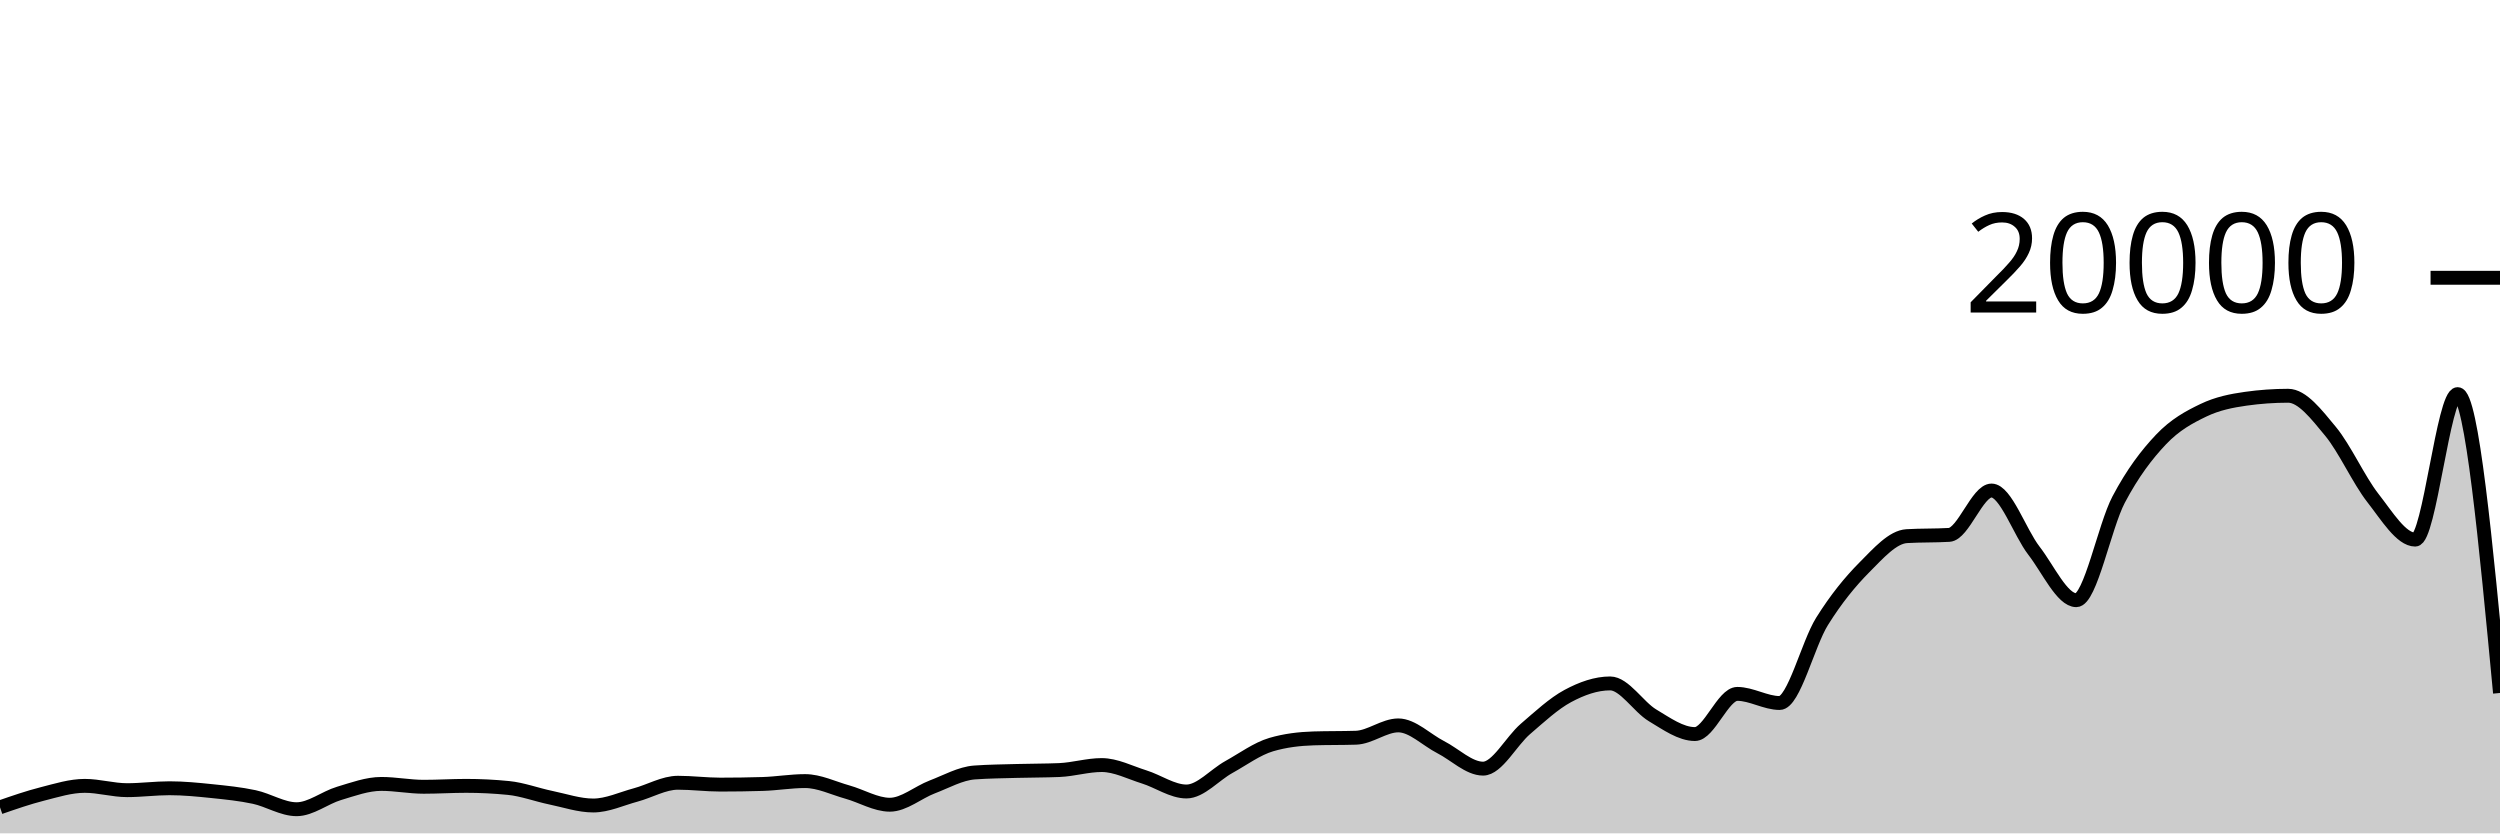
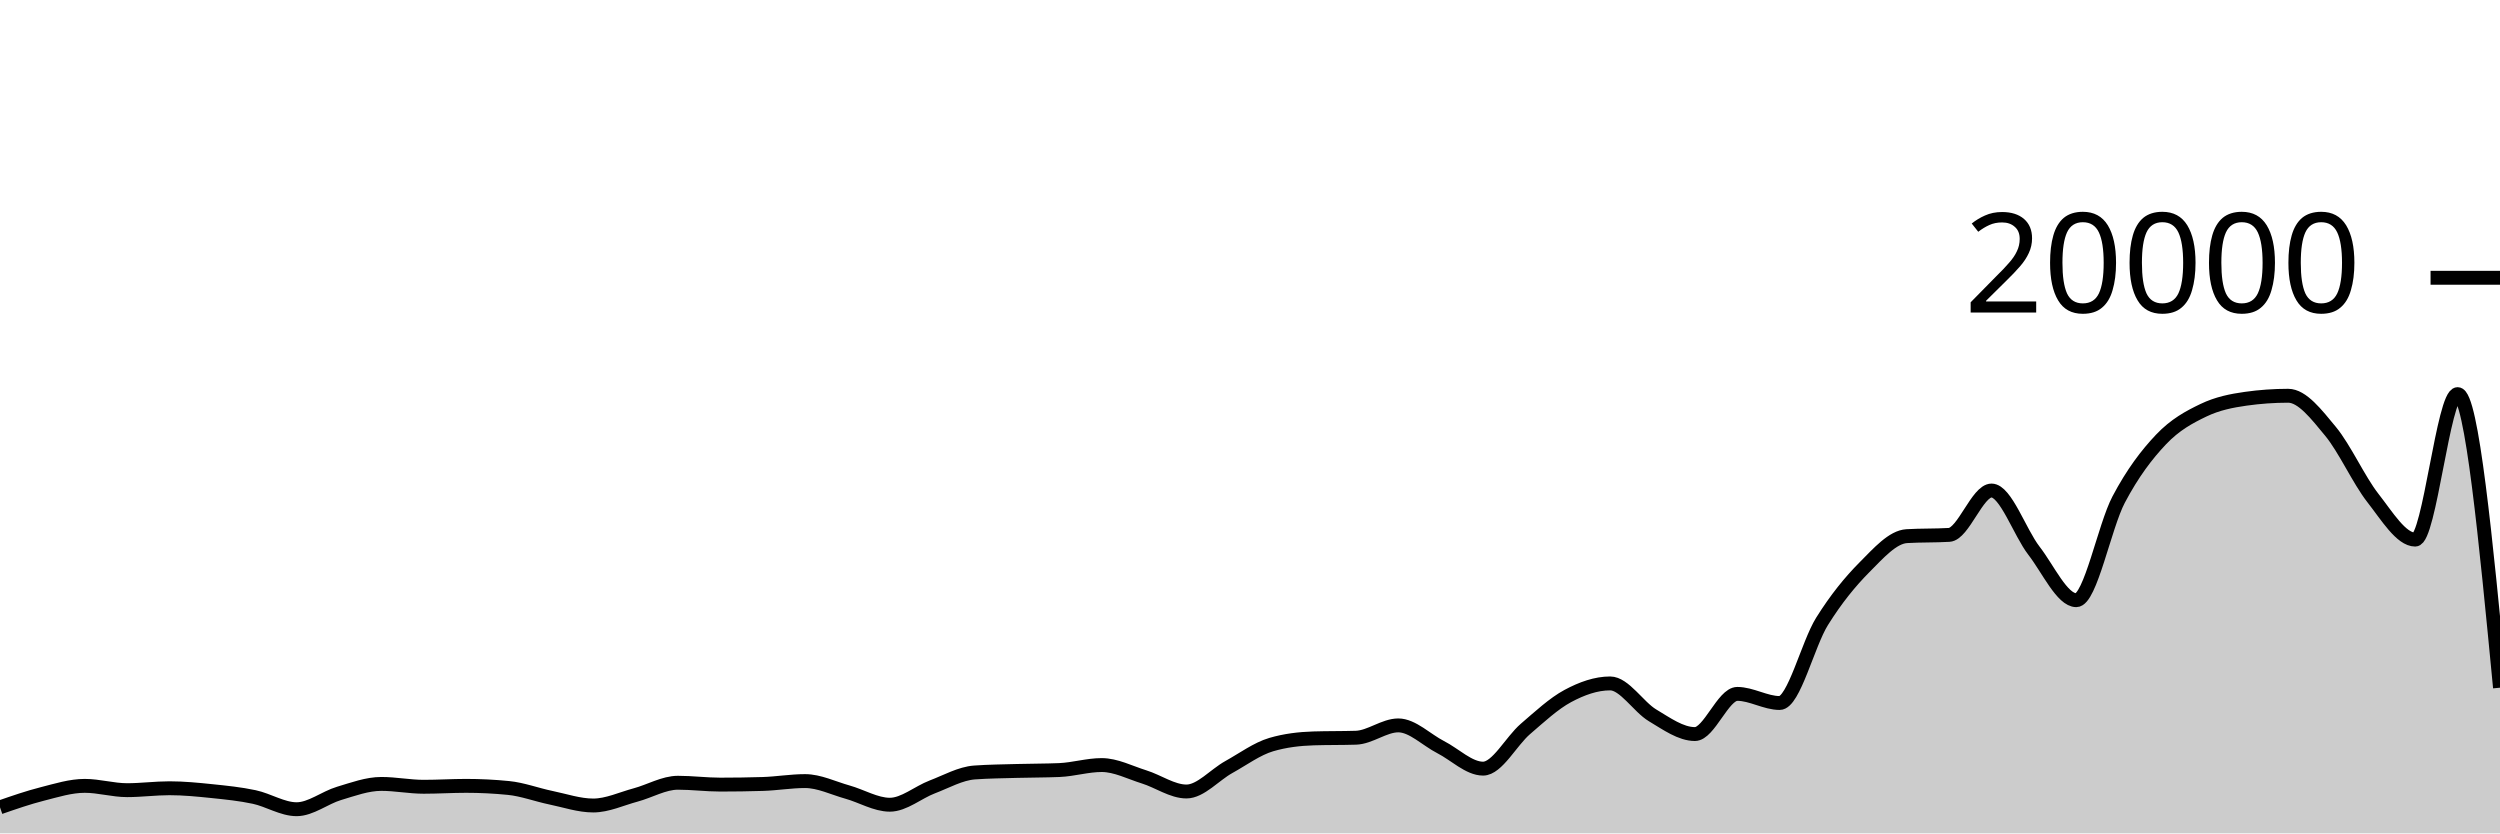
<svg xmlns="http://www.w3.org/2000/svg" viewBox="0 0 180 60">
  <g transform="translate(0,20)">
-     <path class="area" fill="rgba(0, 0, 0, 0.2)" d="M0,38.128C1.017,37.775,2.034,37.422,3.051,37.164C4.068,36.906,5.085,36.582,6.102,36.582C7.119,36.582,8.136,36.892,9.153,36.892C10.169,36.892,11.186,36.754,12.203,36.754C13.22,36.754,14.237,36.855,15.254,36.96C16.271,37.065,17.288,37.167,18.305,37.384C19.322,37.601,20.339,38.264,21.356,38.264C22.373,38.264,23.39,37.43,24.407,37.126C25.424,36.822,26.441,36.442,27.458,36.442C28.475,36.442,29.492,36.648,30.508,36.648C31.525,36.648,32.542,36.582,33.559,36.582C34.576,36.582,35.593,36.633,36.61,36.734C37.627,36.835,38.644,37.224,39.661,37.434C40.678,37.644,41.695,37.996,42.712,37.996C43.729,37.996,44.746,37.511,45.763,37.238C46.78,36.965,47.797,36.358,48.814,36.358C49.831,36.358,50.847,36.492,51.864,36.492C52.881,36.492,53.898,36.477,54.915,36.446C55.932,36.415,56.949,36.238,57.966,36.238C58.983,36.238,60,36.746,61.017,37.03C62.034,37.314,63.051,37.94,64.068,37.94C65.085,37.94,66.102,37.047,67.119,36.66C68.136,36.273,69.153,35.691,70.169,35.618C71.186,35.545,72.203,35.537,73.22,35.508C74.237,35.479,75.254,35.487,76.271,35.444C77.288,35.401,78.305,35.084,79.322,35.084C80.339,35.084,81.356,35.619,82.373,35.936C83.39,36.253,84.407,36.988,85.424,36.988C86.441,36.988,87.458,35.791,88.475,35.228C89.492,34.665,90.508,33.911,91.525,33.612C92.542,33.313,93.559,33.196,94.576,33.164C95.593,33.132,96.61,33.148,97.627,33.116C98.644,33.084,99.661,32.228,100.678,32.228C101.695,32.228,102.712,33.275,103.729,33.794C104.746,34.313,105.763,35.342,106.78,35.342C107.797,35.342,108.814,33.355,109.831,32.484C110.847,31.613,111.864,30.66,112.881,30.114C113.898,29.568,114.915,29.206,115.932,29.206C116.949,29.206,117.966,30.896,118.983,31.504C120,32.112,121.017,32.852,122.034,32.852C123.051,32.852,124.068,29.96,125.085,29.96C126.102,29.96,127.119,30.616,128.136,30.616C129.153,30.616,130.169,26.37,131.186,24.742C132.203,23.114,133.22,21.871,134.237,20.848C135.254,19.825,136.271,18.662,137.288,18.602C138.305,18.542,139.322,18.572,140.339,18.512C141.356,18.452,142.373,15.318,143.39,15.318C144.407,15.318,145.424,18.33,146.441,19.646C147.458,20.962,148.475,23.214,149.492,23.214C150.508,23.214,151.525,17.898,152.542,15.97C153.559,14.042,154.576,12.716,155.593,11.644C156.61,10.572,157.627,10.029,158.644,9.54C159.661,9.051,160.678,8.854,161.695,8.71C162.712,8.566,163.729,8.494,164.746,8.494C165.763,8.494,166.78,9.829,167.797,11.056C168.814,12.283,169.831,14.555,170.847,15.854C171.864,17.153,172.881,18.852,173.898,18.852C174.915,18.852,175.932,8.376,176.949,8.376C177.966,8.376,178.983,19.135,180,29.894L180,40C178.983,40,177.966,40,176.949,40C175.932,40,174.915,40,173.898,40C172.881,40,171.864,40,170.847,40C169.831,40,168.814,40,167.797,40C166.78,40,165.763,40,164.746,40C163.729,40,162.712,40,161.695,40C160.678,40,159.661,40,158.644,40C157.627,40,156.61,40,155.593,40C154.576,40,153.559,40,152.542,40C151.525,40,150.508,40,149.492,40C148.475,40,147.458,40,146.441,40C145.424,40,144.407,40,143.39,40C142.373,40,141.356,40,140.339,40C139.322,40,138.305,40,137.288,40C136.271,40,135.254,40,134.237,40C133.22,40,132.203,40,131.186,40C130.169,40,129.153,40,128.136,40C127.119,40,126.102,40,125.085,40C124.068,40,123.051,40,122.034,40C121.017,40,120,40,118.983,40C117.966,40,116.949,40,115.932,40C114.915,40,113.898,40,112.881,40C111.864,40,110.847,40,109.831,40C108.814,40,107.797,40,106.78,40C105.763,40,104.746,40,103.729,40C102.712,40,101.695,40,100.678,40C99.661,40,98.644,40,97.627,40C96.61,40,95.593,40,94.576,40C93.559,40,92.542,40,91.525,40C90.508,40,89.492,40,88.475,40C87.458,40,86.441,40,85.424,40C84.407,40,83.39,40,82.373,40C81.356,40,80.339,40,79.322,40C78.305,40,77.288,40,76.271,40C75.254,40,74.237,40,73.22,40C72.203,40,71.186,40,70.169,40C69.153,40,68.136,40,67.119,40C66.102,40,65.085,40,64.068,40C63.051,40,62.034,40,61.017,40C60,40,58.983,40,57.966,40C56.949,40,55.932,40,54.915,40C53.898,40,52.881,40,51.864,40C50.847,40,49.831,40,48.814,40C47.797,40,46.78,40,45.763,40C44.746,40,43.729,40,42.712,40C41.695,40,40.678,40,39.661,40C38.644,40,37.627,40,36.61,40C35.593,40,34.576,40,33.559,40C32.542,40,31.525,40,30.508,40C29.492,40,28.475,40,27.458,40C26.441,40,25.424,40,24.407,40C23.39,40,22.373,40,21.356,40C20.339,40,19.322,40,18.305,40C17.288,40,16.271,40,15.254,40C14.237,40,13.22,40,12.203,40C11.186,40,10.169,40,9.153,40C8.136,40,7.119,40,6.102,40C5.085,40,4.068,40,3.051,40C2.034,40,1.017,40,0,40Z" />
-     <path class="line" stroke="black" fill="none" d="M0,38.128C1.017,37.775,2.034,37.422,3.051,37.164C4.068,36.906,5.085,36.582,6.102,36.582C7.119,36.582,8.136,36.892,9.153,36.892C10.169,36.892,11.186,36.754,12.203,36.754C13.22,36.754,14.237,36.855,15.254,36.96C16.271,37.065,17.288,37.167,18.305,37.384C19.322,37.601,20.339,38.264,21.356,38.264C22.373,38.264,23.39,37.43,24.407,37.126C25.424,36.822,26.441,36.442,27.458,36.442C28.475,36.442,29.492,36.648,30.508,36.648C31.525,36.648,32.542,36.582,33.559,36.582C34.576,36.582,35.593,36.633,36.61,36.734C37.627,36.835,38.644,37.224,39.661,37.434C40.678,37.644,41.695,37.996,42.712,37.996C43.729,37.996,44.746,37.511,45.763,37.238C46.78,36.965,47.797,36.358,48.814,36.358C49.831,36.358,50.847,36.492,51.864,36.492C52.881,36.492,53.898,36.477,54.915,36.446C55.932,36.415,56.949,36.238,57.966,36.238C58.983,36.238,60,36.746,61.017,37.03C62.034,37.314,63.051,37.94,64.068,37.94C65.085,37.94,66.102,37.047,67.119,36.66C68.136,36.273,69.153,35.691,70.169,35.618C71.186,35.545,72.203,35.537,73.22,35.508C74.237,35.479,75.254,35.487,76.271,35.444C77.288,35.401,78.305,35.084,79.322,35.084C80.339,35.084,81.356,35.619,82.373,35.936C83.39,36.253,84.407,36.988,85.424,36.988C86.441,36.988,87.458,35.791,88.475,35.228C89.492,34.665,90.508,33.911,91.525,33.612C92.542,33.313,93.559,33.196,94.576,33.164C95.593,33.132,96.61,33.148,97.627,33.116C98.644,33.084,99.661,32.228,100.678,32.228C101.695,32.228,102.712,33.275,103.729,33.794C104.746,34.313,105.763,35.342,106.78,35.342C107.797,35.342,108.814,33.355,109.831,32.484C110.847,31.613,111.864,30.66,112.881,30.114C113.898,29.568,114.915,29.206,115.932,29.206C116.949,29.206,117.966,30.896,118.983,31.504C120,32.112,121.017,32.852,122.034,32.852C123.051,32.852,124.068,29.96,125.085,29.96C126.102,29.96,127.119,30.616,128.136,30.616C129.153,30.616,130.169,26.37,131.186,24.742C132.203,23.114,133.22,21.871,134.237,20.848C135.254,19.825,136.271,18.662,137.288,18.602C138.305,18.542,139.322,18.572,140.339,18.512C141.356,18.452,142.373,15.318,143.39,15.318C144.407,15.318,145.424,18.33,146.441,19.646C147.458,20.962,148.475,23.214,149.492,23.214C150.508,23.214,151.525,17.898,152.542,15.97C153.559,14.042,154.576,12.716,155.593,11.644C156.61,10.572,157.627,10.029,158.644,9.54C159.661,9.051,160.678,8.854,161.695,8.71C162.712,8.566,163.729,8.494,164.746,8.494C165.763,8.494,166.78,9.829,167.797,11.056C168.814,12.283,169.831,14.555,170.847,15.854C171.864,17.153,172.881,18.852,173.898,18.852C174.915,18.852,175.932,8.376,176.949,8.376C177.966,8.376,178.983,19.135,180,29.894" />
+     <path class="area" fill="rgba(0, 0, 0, 0.2)" d="M0,38.128C1.017,37.775,2.034,37.422,3.051,37.164C4.068,36.906,5.085,36.582,6.102,36.582C7.119,36.582,8.136,36.892,9.153,36.892C10.169,36.892,11.186,36.754,12.203,36.754C13.22,36.754,14.237,36.855,15.254,36.96C16.271,37.065,17.288,37.167,18.305,37.384C19.322,37.601,20.339,38.264,21.356,38.264C22.373,38.264,23.39,37.43,24.407,37.126C25.424,36.822,26.441,36.442,27.458,36.442C28.475,36.442,29.492,36.648,30.508,36.648C31.525,36.648,32.542,36.582,33.559,36.582C34.576,36.582,35.593,36.633,36.61,36.734C37.627,36.835,38.644,37.224,39.661,37.434C40.678,37.644,41.695,37.996,42.712,37.996C43.729,37.996,44.746,37.511,45.763,37.238C46.78,36.965,47.797,36.358,48.814,36.358C49.831,36.358,50.847,36.492,51.864,36.492C52.881,36.492,53.898,36.477,54.915,36.446C55.932,36.415,56.949,36.238,57.966,36.238C58.983,36.238,60,36.746,61.017,37.03C62.034,37.314,63.051,37.94,64.068,37.94C65.085,37.94,66.102,37.047,67.119,36.66C68.136,36.273,69.153,35.691,70.169,35.618C71.186,35.545,72.203,35.537,73.22,35.508C74.237,35.479,75.254,35.487,76.271,35.444C77.288,35.401,78.305,35.084,79.322,35.084C80.339,35.084,81.356,35.619,82.373,35.936C83.39,36.253,84.407,36.988,85.424,36.988C86.441,36.988,87.458,35.791,88.475,35.228C89.492,34.665,90.508,33.911,91.525,33.612C92.542,33.313,93.559,33.196,94.576,33.164C95.593,33.132,96.61,33.148,97.627,33.116C98.644,33.084,99.661,32.228,100.678,32.228C101.695,32.228,102.712,33.275,103.729,33.794C104.746,34.313,105.763,35.342,106.78,35.342C107.797,35.342,108.814,33.355,109.831,32.484C110.847,31.613,111.864,30.66,112.881,30.114C113.898,29.568,114.915,29.206,115.932,29.206C116.949,29.206,117.966,30.896,118.983,31.504C120,32.112,121.017,32.852,122.034,32.852C123.051,32.852,124.068,29.96,125.085,29.96C126.102,29.96,127.119,30.616,128.136,30.616C129.153,30.616,130.169,26.37,131.186,24.742C132.203,23.114,133.22,21.871,134.237,20.848C135.254,19.825,136.271,18.662,137.288,18.602C138.305,18.542,139.322,18.572,140.339,18.512C141.356,18.452,142.373,15.318,143.39,15.318C144.407,15.318,145.424,18.33,146.441,19.646C147.458,20.962,148.475,23.214,149.492,23.214C150.508,23.214,151.525,17.898,152.542,15.97C153.559,14.042,154.576,12.716,155.593,11.644C156.61,10.572,157.627,10.029,158.644,9.54C159.661,9.051,160.678,8.854,161.695,8.71C162.712,8.566,163.729,8.494,164.746,8.494C165.763,8.494,166.78,9.829,167.797,11.056C168.814,12.283,169.831,14.555,170.847,15.854C171.864,17.153,172.881,18.852,173.898,18.852C174.915,18.852,175.932,8.376,176.949,8.376C177.966,8.376,178.983,18.945,180,29.514L180,40C178.983,40,177.966,40,176.949,40C175.932,40,174.915,40,173.898,40C172.881,40,171.864,40,170.847,40C169.831,40,168.814,40,167.797,40C166.78,40,165.763,40,164.746,40C163.729,40,162.712,40,161.695,40C160.678,40,159.661,40,158.644,40C157.627,40,156.61,40,155.593,40C154.576,40,153.559,40,152.542,40C151.525,40,150.508,40,149.492,40C148.475,40,147.458,40,146.441,40C145.424,40,144.407,40,143.39,40C142.373,40,141.356,40,140.339,40C139.322,40,138.305,40,137.288,40C136.271,40,135.254,40,134.237,40C133.22,40,132.203,40,131.186,40C130.169,40,129.153,40,128.136,40C127.119,40,126.102,40,125.085,40C124.068,40,123.051,40,122.034,40C121.017,40,120,40,118.983,40C117.966,40,116.949,40,115.932,40C114.915,40,113.898,40,112.881,40C111.864,40,110.847,40,109.831,40C108.814,40,107.797,40,106.78,40C105.763,40,104.746,40,103.729,40C102.712,40,101.695,40,100.678,40C99.661,40,98.644,40,97.627,40C96.61,40,95.593,40,94.576,40C93.559,40,92.542,40,91.525,40C90.508,40,89.492,40,88.475,40C87.458,40,86.441,40,85.424,40C84.407,40,83.39,40,82.373,40C81.356,40,80.339,40,79.322,40C78.305,40,77.288,40,76.271,40C75.254,40,74.237,40,73.22,40C72.203,40,71.186,40,70.169,40C69.153,40,68.136,40,67.119,40C66.102,40,65.085,40,64.068,40C63.051,40,62.034,40,61.017,40C60,40,58.983,40,57.966,40C56.949,40,55.932,40,54.915,40C53.898,40,52.881,40,51.864,40C50.847,40,49.831,40,48.814,40C47.797,40,46.78,40,45.763,40C44.746,40,43.729,40,42.712,40C41.695,40,40.678,40,39.661,40C38.644,40,37.627,40,36.61,40C35.593,40,34.576,40,33.559,40C32.542,40,31.525,40,30.508,40C29.492,40,28.475,40,27.458,40C26.441,40,25.424,40,24.407,40C23.39,40,22.373,40,21.356,40C20.339,40,19.322,40,18.305,40C17.288,40,16.271,40,15.254,40C14.237,40,13.22,40,12.203,40C11.186,40,10.169,40,9.153,40C8.136,40,7.119,40,6.102,40C5.085,40,4.068,40,3.051,40C2.034,40,1.017,40,0,40Z" />
+     <path class="line" stroke="black" fill="none" d="M0,38.128C1.017,37.775,2.034,37.422,3.051,37.164C4.068,36.906,5.085,36.582,6.102,36.582C7.119,36.582,8.136,36.892,9.153,36.892C10.169,36.892,11.186,36.754,12.203,36.754C13.22,36.754,14.237,36.855,15.254,36.96C16.271,37.065,17.288,37.167,18.305,37.384C19.322,37.601,20.339,38.264,21.356,38.264C22.373,38.264,23.39,37.43,24.407,37.126C25.424,36.822,26.441,36.442,27.458,36.442C28.475,36.442,29.492,36.648,30.508,36.648C31.525,36.648,32.542,36.582,33.559,36.582C34.576,36.582,35.593,36.633,36.61,36.734C37.627,36.835,38.644,37.224,39.661,37.434C40.678,37.644,41.695,37.996,42.712,37.996C43.729,37.996,44.746,37.511,45.763,37.238C46.78,36.965,47.797,36.358,48.814,36.358C49.831,36.358,50.847,36.492,51.864,36.492C52.881,36.492,53.898,36.477,54.915,36.446C55.932,36.415,56.949,36.238,57.966,36.238C58.983,36.238,60,36.746,61.017,37.03C62.034,37.314,63.051,37.94,64.068,37.94C65.085,37.94,66.102,37.047,67.119,36.66C68.136,36.273,69.153,35.691,70.169,35.618C71.186,35.545,72.203,35.537,73.22,35.508C74.237,35.479,75.254,35.487,76.271,35.444C77.288,35.401,78.305,35.084,79.322,35.084C80.339,35.084,81.356,35.619,82.373,35.936C83.39,36.253,84.407,36.988,85.424,36.988C86.441,36.988,87.458,35.791,88.475,35.228C89.492,34.665,90.508,33.911,91.525,33.612C92.542,33.313,93.559,33.196,94.576,33.164C95.593,33.132,96.61,33.148,97.627,33.116C98.644,33.084,99.661,32.228,100.678,32.228C101.695,32.228,102.712,33.275,103.729,33.794C104.746,34.313,105.763,35.342,106.78,35.342C107.797,35.342,108.814,33.355,109.831,32.484C110.847,31.613,111.864,30.66,112.881,30.114C113.898,29.568,114.915,29.206,115.932,29.206C116.949,29.206,117.966,30.896,118.983,31.504C120,32.112,121.017,32.852,122.034,32.852C123.051,32.852,124.068,29.96,125.085,29.96C126.102,29.96,127.119,30.616,128.136,30.616C129.153,30.616,130.169,26.37,131.186,24.742C132.203,23.114,133.22,21.871,134.237,20.848C135.254,19.825,136.271,18.662,137.288,18.602C138.305,18.542,139.322,18.572,140.339,18.512C141.356,18.452,142.373,15.318,143.39,15.318C144.407,15.318,145.424,18.33,146.441,19.646C147.458,20.962,148.475,23.214,149.492,23.214C150.508,23.214,151.525,17.898,152.542,15.97C153.559,14.042,154.576,12.716,155.593,11.644C156.61,10.572,157.627,10.029,158.644,9.54C159.661,9.051,160.678,8.854,161.695,8.71C162.712,8.566,163.729,8.494,164.746,8.494C165.763,8.494,166.78,9.829,167.797,11.056C168.814,12.283,169.831,14.555,170.847,15.854C171.864,17.153,172.881,18.852,173.898,18.852C174.915,18.852,175.932,8.376,176.949,8.376C177.966,8.376,178.983,18.945,180,29.514" />
    <path class="axis-ceiling" stroke-width="1" stroke="black" fill="none" d="M175,0L180,0" />
    <text class="axis-ceiling-label" font-family="sans-serif" text-anchor="end" font-size="10px" x="170" y="2.5">20000</text>
  </g>
</svg>
